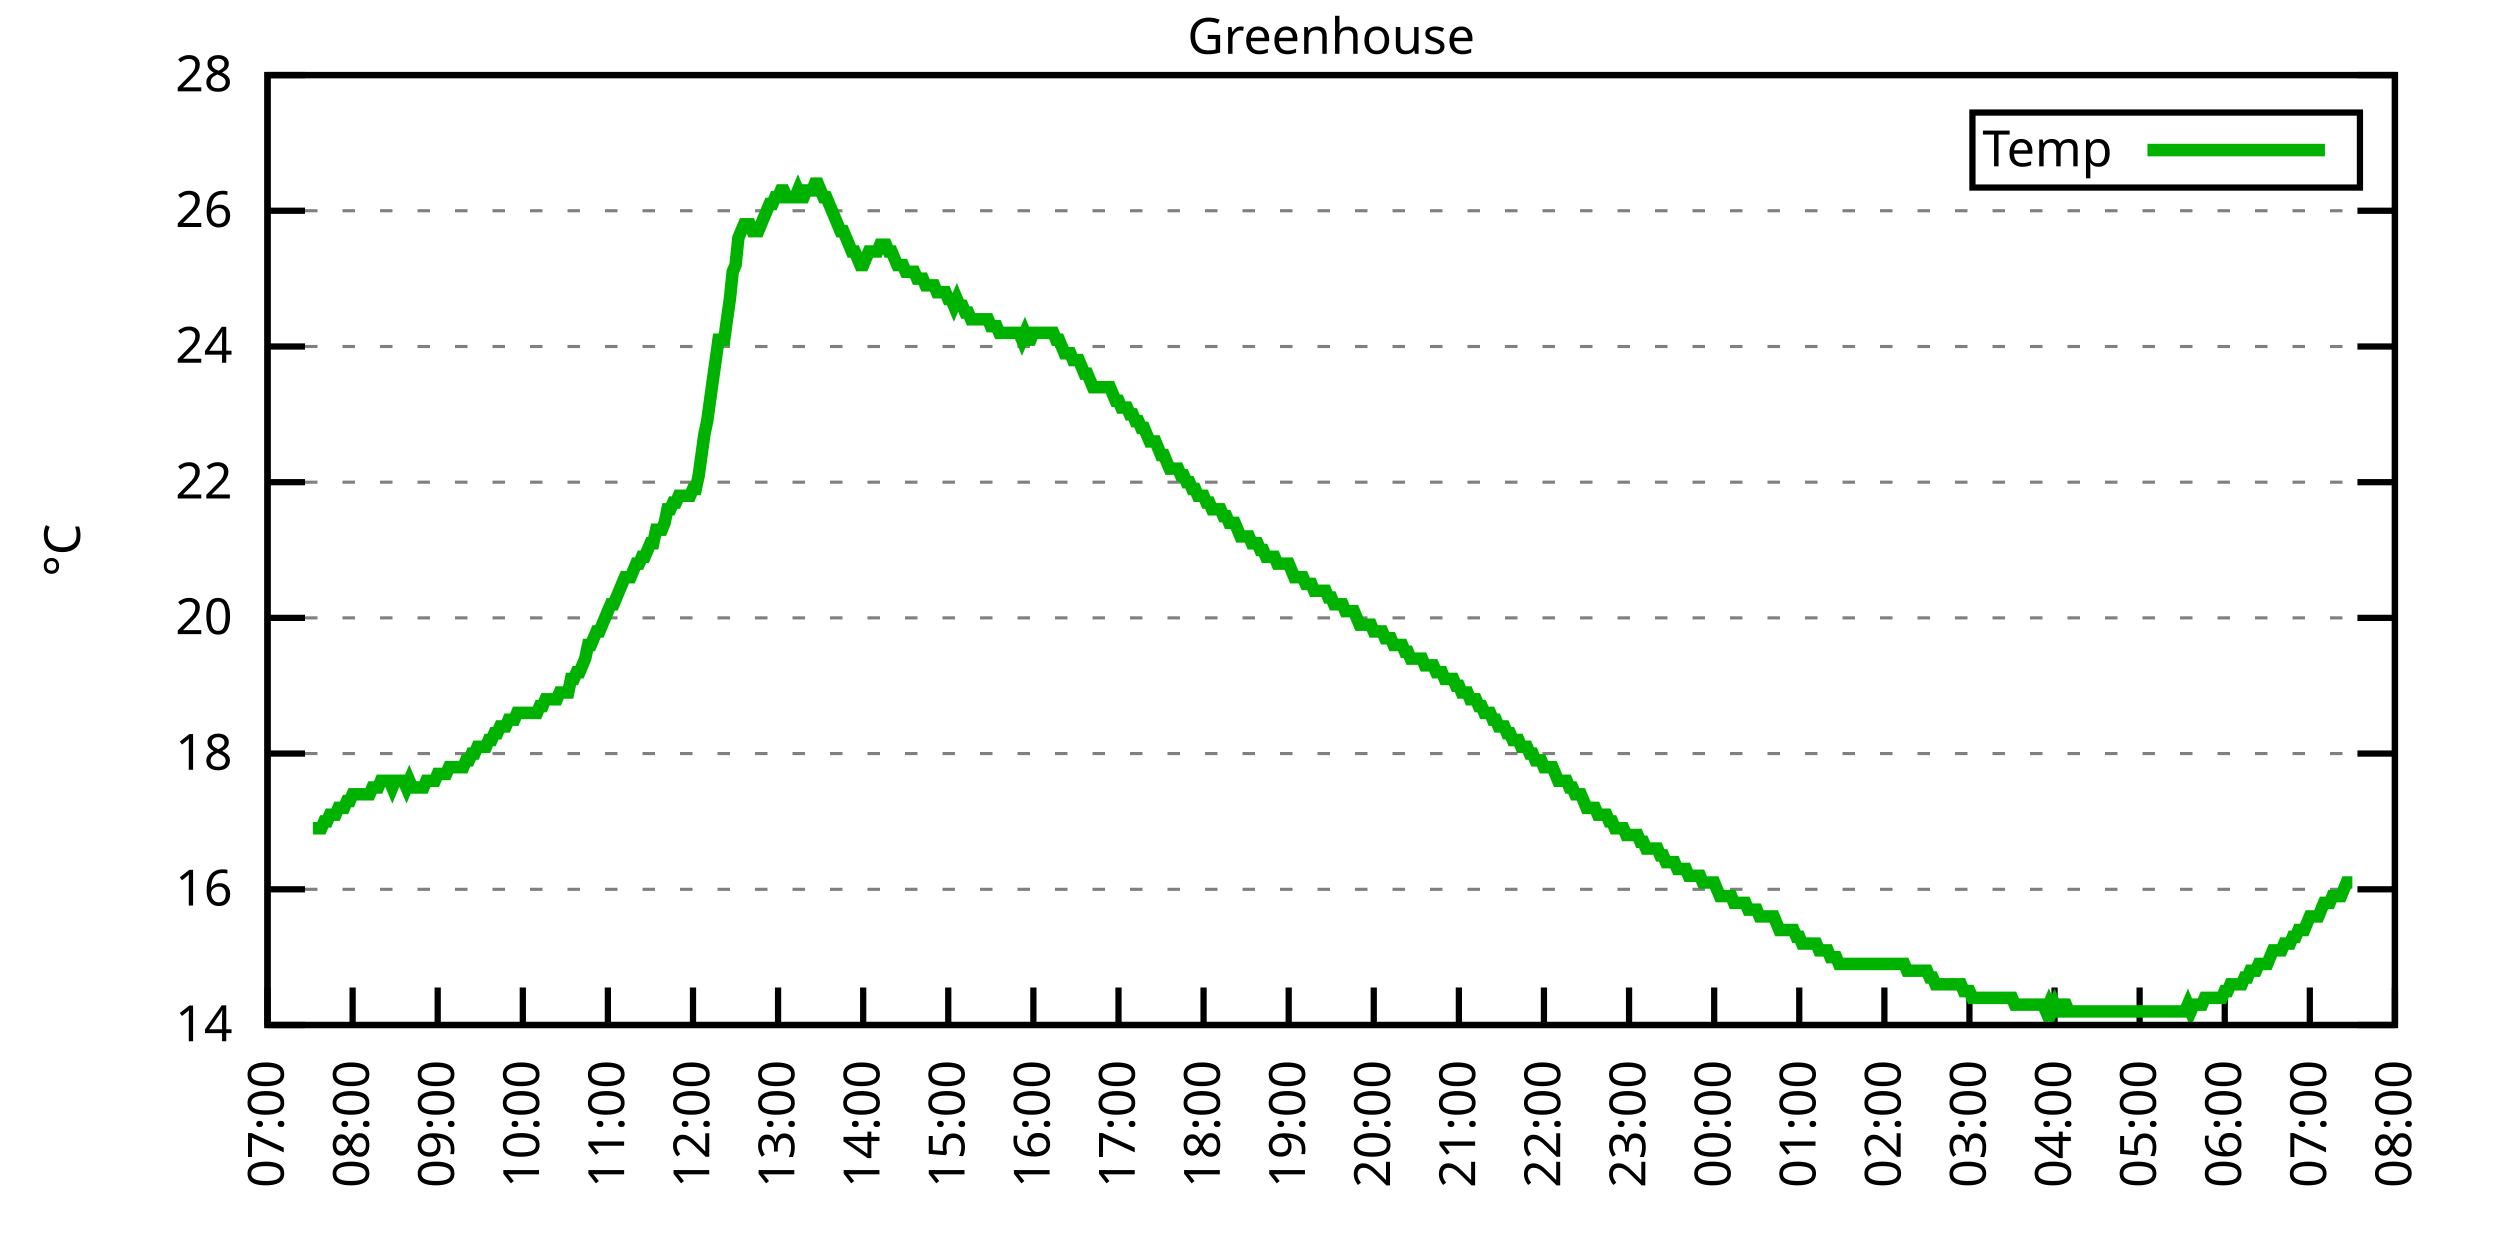
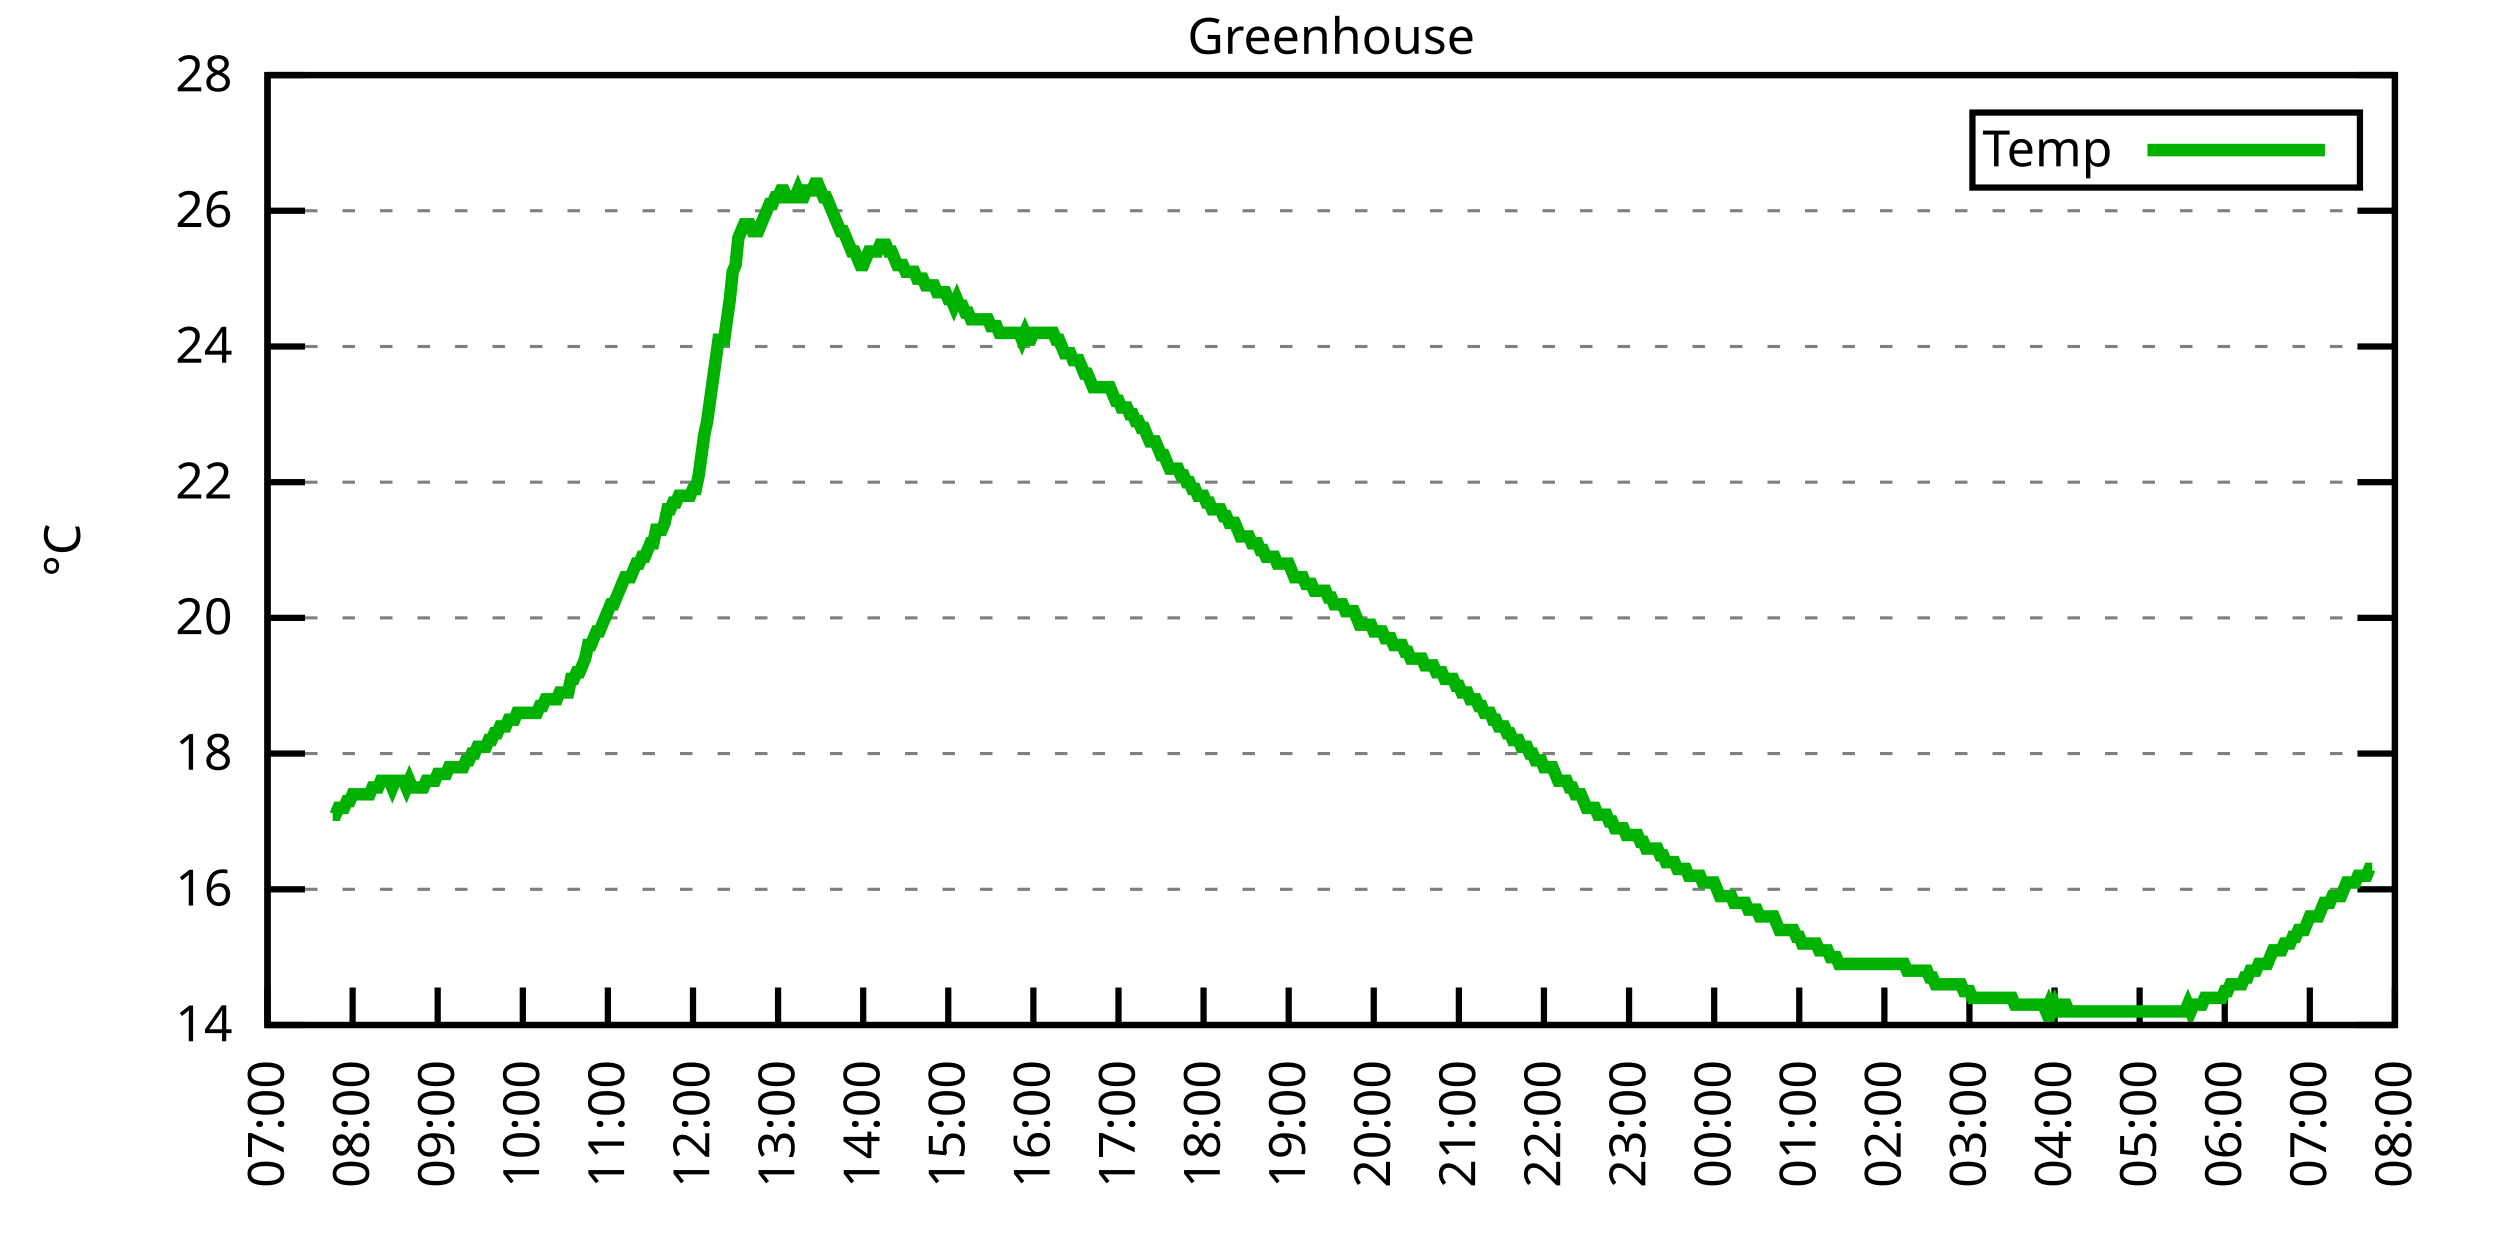
<svg xmlns="http://www.w3.org/2000/svg" xmlns:xlink="http://www.w3.org/1999/xlink" width="400" height="200" viewBox="0 0 400 200">
  <g id="gnuplot_canvas">
    <rect x="0" y="0" width="400" height="200" fill="none" />
    <defs>
      <circle id="gpDot" r="0.5" stroke-width="0.5" stroke="currentColor" />
      <path id="gpPt0" stroke-width="0.333" stroke="currentColor" d="M-1,0 h2 M0,-1 v2" />
      <path id="gpPt1" stroke-width="0.333" stroke="currentColor" d="M-1,-1 L1,1 M1,-1 L-1,1" />
      <path id="gpPt2" stroke-width="0.333" stroke="currentColor" d="M-1,0 L1,0 M0,-1 L0,1 M-1,-1 L1,1 M-1,1 L1,-1" />
      <rect id="gpPt3" stroke-width="0.333" stroke="currentColor" x="-1" y="-1" width="2" height="2" />
      <rect id="gpPt4" stroke-width="0.333" stroke="currentColor" fill="currentColor" x="-1" y="-1" width="2" height="2" />
      <circle id="gpPt5" stroke-width="0.333" stroke="currentColor" cx="0" cy="0" r="1" />
      <use xlink:href="#gpPt5" id="gpPt6" fill="currentColor" stroke="none" />
      <path id="gpPt7" stroke-width="0.333" stroke="currentColor" d="M0,-1.33 L-1.33,0.67 L1.33,0.67 z" />
      <use xlink:href="#gpPt7" id="gpPt8" fill="currentColor" stroke="none" />
      <use xlink:href="#gpPt7" id="gpPt9" stroke="currentColor" transform="rotate(180)" />
      <use xlink:href="#gpPt9" id="gpPt10" fill="currentColor" stroke="none" />
      <use xlink:href="#gpPt3" id="gpPt11" stroke="currentColor" transform="rotate(45)" />
      <use xlink:href="#gpPt11" id="gpPt12" fill="currentColor" stroke="none" />
      <path id="gpPt13" stroke-width="0.333" stroke="currentColor" d="M0,1.330 L1.265,0.411 L0.782,-1.067 L-0.782,-1.076 L-1.265,0.411 z" />
      <use xlink:href="#gpPt13" id="gpPt14" fill="currentColor" stroke="none" />
      <filter id="textbox" filterUnits="objectBoundingBox" x="0" y="0" height="1" width="1">
        <feFlood flood-color="white" flood-opacity="1" result="bgnd" />
        <feComposite in="SourceGraphic" in2="bgnd" operator="atop" />
      </filter>
      <filter id="greybox" filterUnits="objectBoundingBox" x="0" y="0" height="1" width="1">
        <feFlood flood-color="lightgrey" flood-opacity="1" result="grey" />
        <feComposite in="SourceGraphic" in2="grey" operator="atop" />
      </filter>
    </defs>
    <g fill="none" color="white" stroke="currentColor" stroke-width="1.00" stroke-linecap="butt" stroke-linejoin="miter">
</g>
    <g fill="none" color="black" stroke="currentColor" stroke-width="1.00" stroke-linecap="butt" stroke-linejoin="miter">
      <g stroke="none" shape-rendering="crispEdges">
        <polygon fill="rgb(255, 255, 255)" points="42.80,164.00 383.18,164.00 383.18,12.02 42.80,12.02 " />
      </g>
    </g>
    <g fill="none" color="black" stroke="currentColor" stroke-width="1.00" stroke-linecap="butt" stroke-linejoin="miter">
</g>
    <g fill="none" color="black" stroke="black" stroke-width="0.50" stroke-linecap="butt" stroke-linejoin="miter">
</g>
    <g fill="none" color="gray" stroke="currentColor" stroke-width="0.50" stroke-linecap="butt" stroke-linejoin="miter">
      <path stroke="gray" stroke-dasharray="2,4" class="gridline" d="M42.80,164.00 L383.19,164.00  " />
    </g>
    <g fill="none" color="gray" stroke="gray" stroke-width="1.00" stroke-linecap="butt" stroke-linejoin="miter">
</g>
    <g fill="none" color="black" stroke="currentColor" stroke-width="1.00" stroke-linecap="butt" stroke-linejoin="miter">
      <path stroke="black" d="M42.80,164.00 L48.80,164.00 M383.19,164.00 L377.19,164.00  " />
      <g transform="translate(37.20,166.60)" stroke="none" fill="black" font-family="Sans" font-size="8.00" text-anchor="end">
        <text>
          <tspan font-family="Sans"> 14</tspan>
        </text>
      </g>
    </g>
    <g fill="none" color="black" stroke="currentColor" stroke-width="1.00" stroke-linecap="butt" stroke-linejoin="miter">
</g>
    <g fill="none" color="black" stroke="black" stroke-width="0.50" stroke-linecap="butt" stroke-linejoin="miter">
</g>
    <g fill="none" color="gray" stroke="currentColor" stroke-width="0.50" stroke-linecap="butt" stroke-linejoin="miter">
      <path stroke="gray" stroke-dasharray="2,4" class="gridline" d="M42.80,142.29 L383.19,142.29  " />
    </g>
    <g fill="none" color="gray" stroke="gray" stroke-width="1.00" stroke-linecap="butt" stroke-linejoin="miter">
</g>
    <g fill="none" color="black" stroke="currentColor" stroke-width="1.00" stroke-linecap="butt" stroke-linejoin="miter">
      <path stroke="black" d="M42.80,142.29 L48.80,142.29 M383.19,142.29 L377.19,142.29  " />
      <g transform="translate(37.20,144.89)" stroke="none" fill="black" font-family="Sans" font-size="8.00" text-anchor="end">
        <text>
          <tspan font-family="Sans"> 16</tspan>
        </text>
      </g>
    </g>
    <g fill="none" color="black" stroke="currentColor" stroke-width="1.00" stroke-linecap="butt" stroke-linejoin="miter">
</g>
    <g fill="none" color="black" stroke="black" stroke-width="0.50" stroke-linecap="butt" stroke-linejoin="miter">
</g>
    <g fill="none" color="gray" stroke="currentColor" stroke-width="0.50" stroke-linecap="butt" stroke-linejoin="miter">
      <path stroke="gray" stroke-dasharray="2,4" class="gridline" d="M42.80,120.57 L383.19,120.57  " />
    </g>
    <g fill="none" color="gray" stroke="gray" stroke-width="1.00" stroke-linecap="butt" stroke-linejoin="miter">
</g>
    <g fill="none" color="black" stroke="currentColor" stroke-width="1.00" stroke-linecap="butt" stroke-linejoin="miter">
      <path stroke="black" d="M42.80,120.57 L48.80,120.57 M383.19,120.57 L377.19,120.57  " />
      <g transform="translate(37.20,123.17)" stroke="none" fill="black" font-family="Sans" font-size="8.00" text-anchor="end">
        <text>
          <tspan font-family="Sans"> 18</tspan>
        </text>
      </g>
    </g>
    <g fill="none" color="black" stroke="currentColor" stroke-width="1.00" stroke-linecap="butt" stroke-linejoin="miter">
</g>
    <g fill="none" color="black" stroke="black" stroke-width="0.50" stroke-linecap="butt" stroke-linejoin="miter">
</g>
    <g fill="none" color="gray" stroke="currentColor" stroke-width="0.50" stroke-linecap="butt" stroke-linejoin="miter">
      <path stroke="gray" stroke-dasharray="2,4" class="gridline" d="M42.80,98.86 L383.19,98.86  " />
    </g>
    <g fill="none" color="gray" stroke="gray" stroke-width="1.00" stroke-linecap="butt" stroke-linejoin="miter">
</g>
    <g fill="none" color="black" stroke="currentColor" stroke-width="1.00" stroke-linecap="butt" stroke-linejoin="miter">
      <path stroke="black" d="M42.80,98.86 L48.80,98.86 M383.19,98.86 L377.19,98.86  " />
      <g transform="translate(37.20,101.46)" stroke="none" fill="black" font-family="Sans" font-size="8.00" text-anchor="end">
        <text>
          <tspan font-family="Sans"> 20</tspan>
        </text>
      </g>
    </g>
    <g fill="none" color="black" stroke="currentColor" stroke-width="1.00" stroke-linecap="butt" stroke-linejoin="miter">
</g>
    <g fill="none" color="black" stroke="black" stroke-width="0.50" stroke-linecap="butt" stroke-linejoin="miter">
</g>
    <g fill="none" color="gray" stroke="currentColor" stroke-width="0.50" stroke-linecap="butt" stroke-linejoin="miter">
      <path stroke="gray" stroke-dasharray="2,4" class="gridline" d="M42.80,77.15 L383.19,77.15  " />
    </g>
    <g fill="none" color="gray" stroke="gray" stroke-width="1.00" stroke-linecap="butt" stroke-linejoin="miter">
</g>
    <g fill="none" color="black" stroke="currentColor" stroke-width="1.00" stroke-linecap="butt" stroke-linejoin="miter">
      <path stroke="black" d="M42.80,77.15 L48.80,77.15 M383.19,77.15 L377.19,77.15  " />
      <g transform="translate(37.20,79.75)" stroke="none" fill="black" font-family="Sans" font-size="8.00" text-anchor="end">
        <text>
          <tspan font-family="Sans"> 22</tspan>
        </text>
      </g>
    </g>
    <g fill="none" color="black" stroke="currentColor" stroke-width="1.00" stroke-linecap="butt" stroke-linejoin="miter">
</g>
    <g fill="none" color="black" stroke="black" stroke-width="0.50" stroke-linecap="butt" stroke-linejoin="miter">
</g>
    <g fill="none" color="gray" stroke="currentColor" stroke-width="0.50" stroke-linecap="butt" stroke-linejoin="miter">
      <path stroke="gray" stroke-dasharray="2,4" class="gridline" d="M42.80,55.44 L383.19,55.44  " />
    </g>
    <g fill="none" color="gray" stroke="gray" stroke-width="1.00" stroke-linecap="butt" stroke-linejoin="miter">
</g>
    <g fill="none" color="black" stroke="currentColor" stroke-width="1.00" stroke-linecap="butt" stroke-linejoin="miter">
      <path stroke="black" d="M42.80,55.44 L48.80,55.44 M383.19,55.44 L377.19,55.44  " />
      <g transform="translate(37.20,58.04)" stroke="none" fill="black" font-family="Sans" font-size="8.00" text-anchor="end">
        <text>
          <tspan font-family="Sans"> 24</tspan>
        </text>
      </g>
    </g>
    <g fill="none" color="black" stroke="currentColor" stroke-width="1.00" stroke-linecap="butt" stroke-linejoin="miter">
</g>
    <g fill="none" color="black" stroke="black" stroke-width="0.50" stroke-linecap="butt" stroke-linejoin="miter">
</g>
    <g fill="none" color="gray" stroke="currentColor" stroke-width="0.50" stroke-linecap="butt" stroke-linejoin="miter">
      <path stroke="gray" stroke-dasharray="2,4" class="gridline" d="M42.80,33.72 L383.19,33.72  " />
    </g>
    <g fill="none" color="gray" stroke="gray" stroke-width="1.00" stroke-linecap="butt" stroke-linejoin="miter">
</g>
    <g fill="none" color="black" stroke="currentColor" stroke-width="1.00" stroke-linecap="butt" stroke-linejoin="miter">
      <path stroke="black" d="M42.80,33.72 L48.80,33.72 M383.19,33.72 L377.19,33.72  " />
      <g transform="translate(37.20,36.32)" stroke="none" fill="black" font-family="Sans" font-size="8.00" text-anchor="end">
        <text>
          <tspan font-family="Sans"> 26</tspan>
        </text>
      </g>
    </g>
    <g fill="none" color="black" stroke="currentColor" stroke-width="1.00" stroke-linecap="butt" stroke-linejoin="miter">
</g>
    <g fill="none" color="black" stroke="black" stroke-width="0.50" stroke-linecap="butt" stroke-linejoin="miter">
</g>
    <g fill="none" color="gray" stroke="currentColor" stroke-width="0.50" stroke-linecap="butt" stroke-linejoin="miter">
      <path stroke="gray" stroke-dasharray="2,4" class="gridline" d="M42.80,12.01 L383.19,12.01  " />
    </g>
    <g fill="none" color="gray" stroke="gray" stroke-width="1.00" stroke-linecap="butt" stroke-linejoin="miter">
</g>
    <g fill="none" color="black" stroke="currentColor" stroke-width="1.00" stroke-linecap="butt" stroke-linejoin="miter">
      <path stroke="black" d="M42.80,12.01 L48.80,12.01 M383.19,12.01 L377.19,12.01  " />
      <g transform="translate(37.20,14.61)" stroke="none" fill="black" font-family="Sans" font-size="8.00" text-anchor="end">
        <text>
          <tspan font-family="Sans"> 28</tspan>
        </text>
      </g>
    </g>
    <g fill="none" color="black" stroke="currentColor" stroke-width="1.00" stroke-linecap="butt" stroke-linejoin="miter">
      <path stroke="black" d="M42.80,164.00 L42.80,158.00  " />
      <g transform="translate(45.40,169.60) rotate(270.00)" stroke="none" fill="black" font-family="Sans" font-size="8.00" text-anchor="end">
        <text>
          <tspan font-family="Sans">07:00</tspan>
        </text>
      </g>
    </g>
    <g fill="none" color="black" stroke="currentColor" stroke-width="1.00" stroke-linecap="butt" stroke-linejoin="miter">
      <path stroke="black" d="M56.42,164.00 L56.42,158.00  " />
      <g transform="translate(59.02,169.60) rotate(270.00)" stroke="none" fill="black" font-family="Sans" font-size="8.00" text-anchor="end">
        <text>
          <tspan font-family="Sans">08:00</tspan>
        </text>
      </g>
    </g>
    <g fill="none" color="black" stroke="currentColor" stroke-width="1.00" stroke-linecap="butt" stroke-linejoin="miter">
      <path stroke="black" d="M70.03,164.00 L70.03,158.00  " />
      <g transform="translate(72.63,169.60) rotate(270.00)" stroke="none" fill="black" font-family="Sans" font-size="8.00" text-anchor="end">
        <text>
          <tspan font-family="Sans">09:00</tspan>
        </text>
      </g>
    </g>
    <g fill="none" color="black" stroke="currentColor" stroke-width="1.00" stroke-linecap="butt" stroke-linejoin="miter">
      <path stroke="black" d="M83.65,164.00 L83.65,158.00  " />
      <g transform="translate(86.25,169.60) rotate(270.00)" stroke="none" fill="black" font-family="Sans" font-size="8.00" text-anchor="end">
        <text>
          <tspan font-family="Sans">10:00</tspan>
        </text>
      </g>
    </g>
    <g fill="none" color="black" stroke="currentColor" stroke-width="1.00" stroke-linecap="butt" stroke-linejoin="miter">
      <path stroke="black" d="M97.26,164.00 L97.26,158.00  " />
      <g transform="translate(99.86,169.60) rotate(270.00)" stroke="none" fill="black" font-family="Sans" font-size="8.00" text-anchor="end">
        <text>
          <tspan font-family="Sans">11:00</tspan>
        </text>
      </g>
    </g>
    <g fill="none" color="black" stroke="currentColor" stroke-width="1.00" stroke-linecap="butt" stroke-linejoin="miter">
      <path stroke="black" d="M110.88,164.00 L110.88,158.00  " />
      <g transform="translate(113.48,169.60) rotate(270.00)" stroke="none" fill="black" font-family="Sans" font-size="8.00" text-anchor="end">
        <text>
          <tspan font-family="Sans">12:00</tspan>
        </text>
      </g>
    </g>
    <g fill="none" color="black" stroke="currentColor" stroke-width="1.00" stroke-linecap="butt" stroke-linejoin="miter">
      <path stroke="black" d="M124.49,164.00 L124.49,158.00  " />
      <g transform="translate(127.09,169.60) rotate(270.00)" stroke="none" fill="black" font-family="Sans" font-size="8.00" text-anchor="end">
        <text>
          <tspan font-family="Sans">13:00</tspan>
        </text>
      </g>
    </g>
    <g fill="none" color="black" stroke="currentColor" stroke-width="1.00" stroke-linecap="butt" stroke-linejoin="miter">
      <path stroke="black" d="M138.11,164.00 L138.11,158.00  " />
      <g transform="translate(140.71,169.60) rotate(270.00)" stroke="none" fill="black" font-family="Sans" font-size="8.00" text-anchor="end">
        <text>
          <tspan font-family="Sans">14:00</tspan>
        </text>
      </g>
    </g>
    <g fill="none" color="black" stroke="currentColor" stroke-width="1.00" stroke-linecap="butt" stroke-linejoin="miter">
      <path stroke="black" d="M151.72,164.00 L151.72,158.00  " />
      <g transform="translate(154.32,169.60) rotate(270.00)" stroke="none" fill="black" font-family="Sans" font-size="8.00" text-anchor="end">
        <text>
          <tspan font-family="Sans">15:00</tspan>
        </text>
      </g>
    </g>
    <g fill="none" color="black" stroke="currentColor" stroke-width="1.00" stroke-linecap="butt" stroke-linejoin="miter">
      <path stroke="black" d="M165.34,164.00 L165.34,158.00  " />
      <g transform="translate(167.94,169.60) rotate(270.00)" stroke="none" fill="black" font-family="Sans" font-size="8.00" text-anchor="end">
        <text>
          <tspan font-family="Sans">16:00</tspan>
        </text>
      </g>
    </g>
    <g fill="none" color="black" stroke="currentColor" stroke-width="1.00" stroke-linecap="butt" stroke-linejoin="miter">
      <path stroke="black" d="M178.96,164.00 L178.96,158.00  " />
      <g transform="translate(181.56,169.60) rotate(270.00)" stroke="none" fill="black" font-family="Sans" font-size="8.00" text-anchor="end">
        <text>
          <tspan font-family="Sans">17:00</tspan>
        </text>
      </g>
    </g>
    <g fill="none" color="black" stroke="currentColor" stroke-width="1.00" stroke-linecap="butt" stroke-linejoin="miter">
      <path stroke="black" d="M192.57,164.00 L192.57,158.00  " />
      <g transform="translate(195.17,169.60) rotate(270.00)" stroke="none" fill="black" font-family="Sans" font-size="8.00" text-anchor="end">
        <text>
          <tspan font-family="Sans">18:00</tspan>
        </text>
      </g>
    </g>
    <g fill="none" color="black" stroke="currentColor" stroke-width="1.00" stroke-linecap="butt" stroke-linejoin="miter">
      <path stroke="black" d="M206.19,164.00 L206.19,158.00  " />
      <g transform="translate(208.79,169.60) rotate(270.00)" stroke="none" fill="black" font-family="Sans" font-size="8.00" text-anchor="end">
        <text>
          <tspan font-family="Sans">19:00</tspan>
        </text>
      </g>
    </g>
    <g fill="none" color="black" stroke="currentColor" stroke-width="1.00" stroke-linecap="butt" stroke-linejoin="miter">
      <path stroke="black" d="M219.80,164.00 L219.80,158.00  " />
      <g transform="translate(222.40,169.60) rotate(270.00)" stroke="none" fill="black" font-family="Sans" font-size="8.00" text-anchor="end">
        <text>
          <tspan font-family="Sans">20:00</tspan>
        </text>
      </g>
    </g>
    <g fill="none" color="black" stroke="currentColor" stroke-width="1.00" stroke-linecap="butt" stroke-linejoin="miter">
      <path stroke="black" d="M233.42,164.00 L233.42,158.00  " />
      <g transform="translate(236.02,169.60) rotate(270.00)" stroke="none" fill="black" font-family="Sans" font-size="8.00" text-anchor="end">
        <text>
          <tspan font-family="Sans">21:00</tspan>
        </text>
      </g>
    </g>
    <g fill="none" color="black" stroke="currentColor" stroke-width="1.00" stroke-linecap="butt" stroke-linejoin="miter">
      <path stroke="black" d="M247.03,164.00 L247.03,158.00  " />
      <g transform="translate(249.63,169.60) rotate(270.00)" stroke="none" fill="black" font-family="Sans" font-size="8.00" text-anchor="end">
        <text>
          <tspan font-family="Sans">22:00</tspan>
        </text>
      </g>
    </g>
    <g fill="none" color="black" stroke="currentColor" stroke-width="1.00" stroke-linecap="butt" stroke-linejoin="miter">
      <path stroke="black" d="M260.65,164.00 L260.65,158.00  " />
      <g transform="translate(263.25,169.60) rotate(270.00)" stroke="none" fill="black" font-family="Sans" font-size="8.00" text-anchor="end">
        <text>
          <tspan font-family="Sans">23:00</tspan>
        </text>
      </g>
    </g>
    <g fill="none" color="black" stroke="currentColor" stroke-width="1.00" stroke-linecap="butt" stroke-linejoin="miter">
      <path stroke="black" d="M274.27,164.00 L274.27,158.00  " />
      <g transform="translate(276.87,169.60) rotate(270.00)" stroke="none" fill="black" font-family="Sans" font-size="8.00" text-anchor="end">
        <text>
          <tspan font-family="Sans">00:00</tspan>
        </text>
      </g>
    </g>
    <g fill="none" color="black" stroke="currentColor" stroke-width="1.00" stroke-linecap="butt" stroke-linejoin="miter">
      <path stroke="black" d="M287.88,164.00 L287.88,158.00  " />
      <g transform="translate(290.48,169.60) rotate(270.00)" stroke="none" fill="black" font-family="Sans" font-size="8.00" text-anchor="end">
        <text>
          <tspan font-family="Sans">01:00</tspan>
        </text>
      </g>
    </g>
    <g fill="none" color="black" stroke="currentColor" stroke-width="1.00" stroke-linecap="butt" stroke-linejoin="miter">
      <path stroke="black" d="M301.50,164.00 L301.50,158.00  " />
      <g transform="translate(304.10,169.60) rotate(270.00)" stroke="none" fill="black" font-family="Sans" font-size="8.00" text-anchor="end">
        <text>
          <tspan font-family="Sans">02:00</tspan>
        </text>
      </g>
    </g>
    <g fill="none" color="black" stroke="currentColor" stroke-width="1.00" stroke-linecap="butt" stroke-linejoin="miter">
      <path stroke="black" d="M315.11,164.00 L315.11,158.00  " />
      <g transform="translate(317.71,169.60) rotate(270.00)" stroke="none" fill="black" font-family="Sans" font-size="8.00" text-anchor="end">
        <text>
          <tspan font-family="Sans">03:00</tspan>
        </text>
      </g>
    </g>
    <g fill="none" color="black" stroke="currentColor" stroke-width="1.00" stroke-linecap="butt" stroke-linejoin="miter">
      <path stroke="black" d="M328.73,164.00 L328.73,158.00  " />
      <g transform="translate(331.33,169.60) rotate(270.00)" stroke="none" fill="black" font-family="Sans" font-size="8.00" text-anchor="end">
        <text>
          <tspan font-family="Sans">04:00</tspan>
        </text>
      </g>
    </g>
    <g fill="none" color="black" stroke="currentColor" stroke-width="1.00" stroke-linecap="butt" stroke-linejoin="miter">
      <path stroke="black" d="M342.34,164.00 L342.34,158.00  " />
      <g transform="translate(344.94,169.60) rotate(270.00)" stroke="none" fill="black" font-family="Sans" font-size="8.00" text-anchor="end">
        <text>
          <tspan font-family="Sans">05:00</tspan>
        </text>
      </g>
    </g>
    <g fill="none" color="black" stroke="currentColor" stroke-width="1.00" stroke-linecap="butt" stroke-linejoin="miter">
      <path stroke="black" d="M355.96,164.00 L355.96,158.00  " />
      <g transform="translate(358.56,169.60) rotate(270.00)" stroke="none" fill="black" font-family="Sans" font-size="8.00" text-anchor="end">
        <text>
          <tspan font-family="Sans">06:00</tspan>
        </text>
      </g>
    </g>
    <g fill="none" color="black" stroke="currentColor" stroke-width="1.00" stroke-linecap="butt" stroke-linejoin="miter">
      <path stroke="black" d="M369.57,164.00 L369.57,158.00  " />
      <g transform="translate(372.17,169.60) rotate(270.00)" stroke="none" fill="black" font-family="Sans" font-size="8.00" text-anchor="end">
        <text>
          <tspan font-family="Sans">07:00</tspan>
        </text>
      </g>
    </g>
    <g fill="none" color="black" stroke="currentColor" stroke-width="1.00" stroke-linecap="butt" stroke-linejoin="miter">
      <path stroke="black" d="M383.19,164.00 L383.19,158.00  " />
      <g transform="translate(385.79,169.60) rotate(270.00)" stroke="none" fill="black" font-family="Sans" font-size="8.00" text-anchor="end">
        <text>
          <tspan font-family="Sans">08:00</tspan>
        </text>
      </g>
    </g>
    <g fill="none" color="black" stroke="currentColor" stroke-width="1.00" stroke-linecap="butt" stroke-linejoin="miter">
</g>
    <g fill="none" color="black" stroke="currentColor" stroke-width="1.00" stroke-linecap="butt" stroke-linejoin="miter">
      <path stroke="black" d="M42.80,12.01 L42.80,164.00 L383.19,164.00 L383.19,12.01 L42.80,12.01 Z  " />
    </g>
    <g fill="none" color="black" stroke="currentColor" stroke-width="1.00" stroke-linecap="butt" stroke-linejoin="miter">
</g>
    <g fill="none" color="black" stroke="currentColor" stroke-width="1.00" stroke-linecap="butt" stroke-linejoin="miter">
      <path stroke="black" d="M315.59,30.01 L315.59,18.01 L377.59,18.01 L377.59,30.01 L315.59,30.01 Z  " />
    </g>
    <g id="Greenhouse_plot_1">
      <g fill="none" color="white" stroke="black" stroke-width="2.00" stroke-linecap="butt" stroke-linejoin="miter">
</g>
      <g fill="none" color="black" stroke="currentColor" stroke-width="2.00" stroke-linecap="butt" stroke-linejoin="miter">
        <g transform="translate(337.99,26.61)" stroke="none" fill="black" font-family="Sans" font-size="8.00" text-anchor="end">
          <text>
            <tspan font-family="Sans">Temp</tspan>
          </text>
        </g>
      </g>
      <g fill="none" color="black" stroke="currentColor" stroke-width="2.00" stroke-linecap="butt" stroke-linejoin="miter">
-         <path stroke="rgb(  0, 178,   0)" d="M343.59,24.01 L371.99,24.01 M50.06,132.52 L50.52,132.52 L50.97,132.52 L51.42,132.52 L51.88,131.43 L52.33,131.43   L52.78,130.35 L53.24,130.35 L53.69,130.35 L54.15,129.26 L54.60,129.26 L55.05,129.26 L55.51,128.17 L55.96,128.17   L56.42,127.09 L56.87,127.09 L57.32,127.09 L57.78,127.09 L58.23,127.09 L58.68,127.09 L59.14,127.09 L59.59,126.00   L60.05,126.00 L60.50,126.00 L60.95,124.92 L61.41,124.92 L61.86,124.92 L62.32,124.92 L62.77,126.00 L63.22,124.92   L63.68,124.92 L64.13,124.92 L64.58,124.92 L65.04,126.00 L65.49,124.92 L65.95,126.00 L66.40,126.00 L66.85,126.00   L67.31,126.00 L67.76,126.00 L68.22,124.92 L68.67,124.92 L69.12,124.92 L69.58,124.92 L70.03,123.83 L70.49,123.83   L70.94,123.83 L71.39,123.83 L71.85,122.75 L72.30,122.75 L72.75,122.75 L73.21,122.75 L73.66,122.75 L74.12,122.75   L74.57,121.66 L75.02,121.66 L75.48,120.57 L75.93,120.57 L76.39,119.49 L76.84,119.49 L77.29,119.49 L77.75,119.49   L78.20,118.40 L78.65,118.40 L79.11,117.32 L79.56,117.32 L80.02,116.23 L80.47,116.23 L80.92,116.23 L81.38,115.15   L81.83,115.15 L82.29,115.15 L82.74,114.06 L83.19,114.06 L83.65,114.06 L84.10,114.06 L84.55,114.06 L85.01,114.06   L85.46,114.06 L85.92,114.06 L86.37,112.97 L86.82,112.97 L87.28,111.89 L87.73,111.89 L88.19,111.89 L88.64,111.89   L89.09,111.89 L89.55,110.80 L90.00,110.80 L90.45,110.80 L90.91,110.80 L91.36,108.63 L91.82,108.63 L92.27,107.55   L92.72,107.55 L93.18,106.46 L93.63,105.38 L94.09,103.20 L94.54,103.20 L94.99,102.12 L95.45,101.03 L95.90,101.03   L96.35,99.95 L96.81,98.86 L97.26,97.78 L97.72,96.69 L98.17,96.69 L98.62,95.60 L99.08,94.52 L99.53,93.43   L99.99,92.35 L100.44,92.35 L100.89,92.35 L101.35,91.26 L101.80,90.18 L102.25,90.18 L102.71,89.09 L103.16,89.09   L103.62,88.00 L104.07,86.92 L104.52,86.92 L104.98,84.75 L105.43,84.75 L105.89,84.75 L106.34,83.66 L106.79,81.49   L107.25,81.49 L107.70,80.41 L108.15,80.41 L108.61,79.32 L109.06,79.32 L109.52,79.32 L109.97,79.32 L110.42,79.32   L110.88,78.23 L111.33,78.23 L111.79,76.06 L112.24,72.81 L112.69,69.55 L113.15,67.38 L113.60,64.12 L114.05,60.86   L114.51,57.61 L114.96,54.35 L115.42,54.35 L115.87,54.35 L116.32,51.09 L116.78,47.84 L117.23,43.49 L117.69,42.41   L118.14,38.07 L118.59,36.98 L119.05,35.89 L119.50,35.89 L119.96,35.89 L120.41,36.98 L120.86,36.98 L121.32,36.98   L121.77,35.89 L122.22,34.81 L122.68,33.72 L123.13,32.64 L123.59,32.64 L124.04,31.55 L124.49,31.55 L124.95,30.47   L125.40,30.47 L125.86,31.55 L126.31,31.55 L126.76,31.55 L127.22,31.55 L127.67,30.47 L128.12,31.55 L128.58,31.55   L129.03,30.47 L129.49,30.47 L129.94,30.47 L130.39,29.38 L130.85,29.38 L131.30,30.47 L131.76,31.55 L132.21,31.55   L132.66,32.64 L133.12,33.72 L133.57,34.81 L134.02,35.89 L134.48,36.98 L134.93,36.98 L135.39,38.07 L135.84,39.15   L136.29,40.24 L136.75,40.24 L137.20,41.32 L137.66,42.41 L138.11,42.41 L138.56,41.32 L139.02,40.24 L139.47,40.24   L139.92,40.24 L140.38,40.24 L140.83,39.15 L141.29,39.15 L141.74,39.15 L142.19,40.24 L142.65,40.24 L143.10,41.32   L143.56,42.41 L144.01,42.41 L144.46,42.41 L144.92,43.49 L145.37,43.49 L145.82,43.49 L146.28,43.49 L146.73,44.58   L147.19,44.58 L147.64,44.58 L148.09,45.66 L148.55,45.66 L149.00,45.66 L149.46,45.66 L149.91,46.75 L150.36,46.75   L150.82,46.75 L151.27,46.75 L151.72,47.84 L152.18,47.84 L152.63,48.92 L153.09,47.84 L153.54,48.92 L153.99,48.92   L154.45,50.01 L154.90,50.01 L155.36,51.09 L155.81,51.09 L156.26,51.09 L156.72,51.09 L157.17,51.09 L157.62,51.09   L158.08,51.09 L158.53,52.18 L158.99,52.18 L159.44,52.18 L159.89,53.26 L160.35,53.26 L160.80,53.26 L161.26,53.26   L161.71,53.26 L162.16,53.26 L162.62,53.26 L163.07,53.26 L163.52,54.35 L163.98,53.26 L164.43,54.35 L164.89,54.35   L165.34,53.26 L165.79,53.26 L166.25,53.26 L166.70,53.26 L167.16,53.26 L167.61,53.26 L168.06,53.26 L168.52,53.26   L168.97,54.35 L169.43,54.35 L169.88,55.44 L170.33,56.52 L170.79,56.52 L171.24,56.52 L171.69,57.61 L172.15,57.61   L172.60,57.61 L173.06,58.69 L173.51,59.78 L173.96,59.78 L174.42,60.86 L174.87,61.95 L175.33,61.95 L175.78,61.95   L176.23,61.95 L176.69,61.95 L177.14,61.95 L177.59,61.95 L178.05,63.04 L178.50,64.12 L178.96,64.12 L179.41,65.21   L179.86,65.21 L180.32,65.21 L180.77,66.29 L181.23,66.29 L181.68,67.38 L182.13,67.38 L182.59,68.46 L183.04,68.46   L183.49,69.55 L183.95,70.63 L184.40,70.63 L184.86,70.63 L185.31,71.72 L185.76,72.81 L186.22,72.81 L186.67,73.89   L187.13,74.98 L187.58,74.98 L188.03,74.98 L188.49,74.98 L188.94,76.06 L189.39,76.06 L189.85,77.15 L190.30,77.15   L190.76,78.23 L191.21,78.23 L191.66,79.32 L192.12,79.32 L192.57,79.32 L193.03,80.41 L193.48,80.41 L193.93,81.49   L194.39,81.49 L194.84,81.49 L195.29,81.49 L195.75,82.58 L196.20,82.58 L196.66,83.66 L197.11,83.66 L197.56,83.66   L198.02,84.75 L198.47,85.83 L198.93,85.83 L199.38,85.83 L199.83,85.83 L200.29,86.92 L200.74,86.92 L201.19,86.92   L201.65,88.00 L202.10,88.00 L202.56,89.09 L203.01,89.09 L203.46,89.09 L203.92,89.09 L204.37,90.18 L204.83,90.18   L205.28,90.18 L205.73,90.18 L206.19,90.18 L206.64,91.26 L207.09,92.35 L207.55,92.35 L208.00,92.35 L208.46,92.35   L208.91,93.43 L209.36,93.43 L209.82,93.43 L210.27,94.52 L210.73,94.52 L211.18,94.52 L211.63,94.52 L212.09,94.52   L212.54,95.60 L213.00,95.60 L213.45,96.69 L213.90,96.69 L214.36,96.69 L214.81,96.69 L215.26,97.78 L215.72,97.78   L216.17,97.78 L216.63,97.78 L217.08,98.86 L217.53,99.95 L217.99,99.95 L218.44,99.95 L218.90,99.95 L219.35,99.95   L219.80,101.03 L220.26,101.03 L220.71,101.03 L221.16,101.03 L221.62,102.12 L222.07,102.12 L222.53,102.12 L222.98,103.20   L223.43,103.20 L223.89,103.20 L224.34,103.20 L224.80,104.29 L225.25,104.29 L225.70,105.38 L226.16,105.38 L226.61,105.38   L227.06,105.38 L227.52,105.38 L227.97,106.46 L228.43,106.46 L228.88,106.46 L229.33,106.46 L229.79,107.55 L230.24,107.55   L230.70,107.55 L231.15,108.63 L231.60,108.63 L232.06,108.63 L232.51,108.63 L232.96,109.72 L233.42,109.72 L233.87,110.80   L234.33,110.80 L234.78,110.80 L235.23,111.89 L235.69,111.89 L236.14,111.89 L236.60,112.97 L237.05,112.97 L237.50,114.06   L237.96,114.06 L238.41,114.06 L238.86,115.15 L239.32,115.15 L239.77,116.23 L240.23,116.23 L240.68,116.23 L241.13,117.32   L241.59,117.32 L242.04,118.40 L242.50,118.40 L242.95,118.40 L243.40,119.49 L243.86,119.49 L244.31,119.49 L244.76,120.57   L245.22,120.57 L245.67,121.66 L246.13,121.66 L246.58,121.66 L247.03,122.75 L247.49,122.75 L247.94,122.75 L248.40,122.75   L248.85,123.83 L249.30,124.92 L249.76,124.92 L250.21,124.92 L250.66,124.92 L251.12,126.00 L251.57,126.00 L252.03,127.09   L252.48,127.09 L252.93,127.09 L253.39,128.17 L253.84,129.26 L254.30,129.26 L254.75,129.26 L255.20,129.26 L255.66,130.35   L256.11,130.35 L256.56,130.35 L257.02,130.35 L257.47,131.43 L257.93,131.43 L258.38,132.52 L258.83,132.52 L259.29,132.52   L259.74,132.52 L260.20,133.60 L260.65,133.60 L261.10,133.60 L261.56,133.60 L262.01,133.60 L262.47,134.69 L262.92,134.69   L263.37,135.77 L263.83,135.77 L264.28,135.77 L264.73,135.77 L265.19,135.77 L265.64,136.86 L266.10,136.86 L266.55,137.94   L267.00,137.94 L267.46,137.94 L267.91,137.94 L268.37,139.03 L268.82,139.03 L269.27,139.03 L269.73,139.03 L270.18,140.12   L270.63,140.12 L271.09,140.12 L271.54,140.12 L272.00,140.12 L272.45,141.20 L272.90,141.20 L273.36,141.20 L273.81,141.20   L274.27,141.20 L274.72,142.29 L275.17,143.37 L275.63,143.37 L276.08,143.37 L276.53,143.37 L276.99,143.37 L277.44,144.46   L277.90,144.46 L278.35,144.46 L278.80,144.46 L279.26,144.46 L279.71,145.54 L280.17,145.54 L280.62,145.54 L281.07,145.54   L281.53,146.63 L281.98,146.63 L282.43,146.63 L282.89,146.63 L283.34,146.63 L283.80,146.63 L284.25,147.72 L284.70,148.80   L285.16,148.80 L285.61,148.80 L286.07,148.80 L286.52,148.80 L286.97,148.80 L287.43,149.89 L287.88,149.89 L288.33,150.97   L288.79,150.97 L289.24,150.97 L289.70,150.97 L290.15,150.97 L290.60,150.97 L291.06,152.06 L291.51,152.06 L291.97,152.06   L292.42,152.06 L292.87,153.14 L293.33,153.14 L293.78,153.14 L294.23,154.23 L294.69,154.23 L295.14,154.23 L295.60,154.23   L296.05,154.23 L296.50,154.23 L296.96,154.23 L297.41,154.23 L297.87,154.23 L298.32,154.23 L298.77,154.23 L299.23,154.23   L299.68,154.23 L300.13,154.23 L300.59,154.23 L301.04,154.23 L301.50,154.23 L301.95,154.23 L302.40,154.23 L302.86,154.23   L303.31,154.23 L303.77,154.23 L304.22,154.23 L304.67,154.23 L305.13,155.31 L305.58,155.31 L306.03,155.31 L306.49,155.31   L306.94,155.31 L307.40,155.31 L307.85,155.31 L308.30,155.31 L308.76,156.40 L309.21,156.40 L309.67,157.49 L310.12,157.49   L310.57,157.49 L311.03,157.49 L311.48,157.49 L311.94,157.49 L312.39,157.49 L312.84,157.49 L313.30,157.49 L313.75,157.49   L314.20,158.57 L314.66,158.57 L315.11,158.57 L315.57,159.66 L316.02,159.66 L316.47,159.66 L316.93,159.66 L317.38,159.66   L317.84,159.66 L318.29,159.66 L318.74,159.66 L319.20,159.66 L319.65,159.66 L320.10,159.66 L320.56,159.66 L321.01,159.66   L321.47,159.66 L321.92,159.66 L322.37,160.74 L322.83,160.74 L323.28,160.74 L323.74,160.74 L324.19,160.74 L324.64,160.74   L325.10,160.74 L325.55,160.74 L326.00,160.74 L326.46,160.74 L326.91,160.74 L327.37,161.83 L327.82,160.74 L328.27,161.83   L328.73,160.74 L329.18,161.83 L329.64,161.83 L330.09,160.74 L330.54,160.74 L331.00,161.83 L331.45,161.83 L331.90,161.83   L332.36,161.83 L332.81,161.83 L333.27,161.83 L333.72,161.83 L334.17,161.83 L334.63,161.83 L335.08,161.83 L335.54,161.83   L335.99,161.83 L336.44,161.83 L336.90,161.83 L337.35,161.83 L337.80,161.83 L338.26,161.83 L338.71,161.83 L339.17,161.83   L339.62,161.83 L340.07,161.83 L340.53,161.83 L340.98,161.83 L341.44,161.83 L341.89,161.83 L342.34,161.83 L342.80,161.83   L343.25,161.83 L343.70,161.83 L344.16,161.83 L344.61,161.83 L345.07,161.83 L345.52,161.83 L345.97,161.83 L346.43,161.83   L346.88,161.83 L347.34,161.83 L347.79,161.83 L348.24,161.83 L348.70,161.83 L349.15,161.83 L349.60,161.83 L350.06,160.74   L350.51,161.83 L350.97,160.74 L351.42,160.74 L351.87,160.74 L352.33,160.74 L352.78,159.66 L353.24,159.66 L353.69,159.66   L354.14,159.66 L354.60,159.66 L355.05,159.66 L355.50,159.66 L355.96,158.57 L356.41,158.57 L356.87,157.49 L357.32,157.49   L357.77,157.49 L358.23,157.49 L358.68,157.49 L359.14,156.40 L359.59,156.40 L360.04,155.31 L360.50,155.31 L360.95,155.31   L361.41,154.23 L361.86,154.23 L362.31,154.23 L362.77,154.23 L363.22,153.14 L363.67,152.06 L364.13,152.06 L364.58,152.06   L365.04,152.06 L365.49,150.97 L365.94,150.97 L366.40,150.97 L366.85,149.89 L367.31,149.89 L367.76,148.80 L368.21,148.80   L368.67,148.80 L369.12,147.72 L369.57,146.63 L370.03,146.63 L370.48,146.63 L370.94,146.63 L371.39,145.54 L371.84,144.46   L372.30,144.46 L372.75,144.46 L373.21,143.37 L373.66,143.37 L374.11,143.37 L374.57,143.37 L375.02,142.29 L375.47,141.20   L375.93,141.20 L376.38,141.20  " />
+         <path stroke="rgb(  0, 178,   0)" d="M343.59,24.01 L371.99,24.01 M53.24,130.35 L53.69,130.35 L54.15,129.26 L54.60,129.26 L55.05,129.26 L55.51,128.17   L55.96,128.17 L56.42,127.09 L56.87,127.09 L57.32,127.09 L57.78,127.09 L58.23,127.09 L58.68,127.09 L59.14,127.09   L59.59,126.00 L60.05,126.00 L60.50,126.00 L60.95,124.92 L61.41,124.92 L61.86,124.92 L62.32,124.92 L62.77,126.00   L63.22,124.92 L63.68,124.92 L64.13,124.92 L64.58,124.92 L65.04,126.00 L65.49,124.92 L65.95,126.00 L66.40,126.00   L66.85,126.00 L67.31,126.00 L67.76,126.00 L68.22,124.92 L68.67,124.92 L69.12,124.92 L69.58,124.92 L70.03,123.83   L70.49,123.83 L70.94,123.83 L71.39,123.83 L71.85,122.75 L72.30,122.75 L72.75,122.75 L73.21,122.75 L73.66,122.75   L74.12,122.75 L74.57,121.66 L75.02,121.66 L75.48,120.57 L75.93,120.57 L76.39,119.49 L76.84,119.49 L77.29,119.49   L77.75,119.49 L78.20,118.40 L78.65,118.40 L79.11,117.32 L79.56,117.32 L80.02,116.23 L80.47,116.23 L80.92,116.23   L81.38,115.15 L81.83,115.15 L82.29,115.15 L82.74,114.06 L83.19,114.06 L83.65,114.06 L84.10,114.06 L84.55,114.06   L85.01,114.06 L85.46,114.06 L85.92,114.06 L86.37,112.97 L86.82,112.97 L87.28,111.89 L87.73,111.89 L88.19,111.89   L88.64,111.89 L89.09,111.89 L89.55,110.80 L90.00,110.80 L90.45,110.80 L90.91,110.80 L91.36,108.63 L91.82,108.63   L92.27,107.55 L92.72,107.55 L93.18,106.46 L93.63,105.38 L94.09,103.20 L94.54,103.20 L94.99,102.12 L95.45,101.03   L95.90,101.03 L96.35,99.95 L96.81,98.86 L97.26,97.78 L97.72,96.69 L98.17,96.69 L98.62,95.60 L99.08,94.52   L99.53,93.43 L99.99,92.35 L100.44,92.35 L100.89,92.35 L101.35,91.26 L101.80,90.18 L102.25,90.18 L102.71,89.09   L103.16,89.09 L103.62,88.00 L104.07,86.92 L104.52,86.92 L104.98,84.75 L105.43,84.75 L105.89,84.75 L106.34,83.66   L106.79,81.49 L107.25,81.49 L107.70,80.41 L108.15,80.41 L108.61,79.32 L109.06,79.32 L109.52,79.32 L109.97,79.32   L110.42,79.32 L110.88,78.23 L111.33,78.23 L111.79,76.06 L112.24,72.81 L112.69,69.55 L113.15,67.38 L113.60,64.12   L114.05,60.86 L114.51,57.61 L114.96,54.35 L115.42,54.35 L115.87,54.35 L116.32,51.09 L116.78,47.84 L117.23,43.49   L117.69,42.41 L118.14,38.07 L118.59,36.98 L119.05,35.89 L119.50,35.89 L119.96,35.89 L120.41,36.98 L120.86,36.98   L121.32,36.98 L121.77,35.89 L122.22,34.81 L122.68,33.72 L123.13,32.64 L123.59,32.64 L124.04,31.55 L124.49,31.55   L124.95,30.47 L125.40,30.47 L125.86,31.55 L126.31,31.55 L126.76,31.55 L127.22,31.55 L127.67,30.47 L128.12,31.55   L128.58,31.55 L129.03,30.47 L129.49,30.47 L129.94,30.47 L130.39,29.38 L130.85,29.38 L131.30,30.47 L131.76,31.55   L132.21,31.55 L132.66,32.64 L133.12,33.72 L133.57,34.81 L134.02,35.89 L134.48,36.98 L134.93,36.98 L135.39,38.07   L135.84,39.15 L136.29,40.24 L136.75,40.24 L137.20,41.32 L137.66,42.41 L138.11,42.41 L138.56,41.32 L139.02,40.24   L139.47,40.24 L139.92,40.24 L140.38,40.24 L140.83,39.15 L141.29,39.15 L141.74,39.15 L142.19,40.24 L142.65,40.24   L143.10,41.32 L143.56,42.41 L144.01,42.41 L144.46,42.41 L144.92,43.49 L145.37,43.49 L145.82,43.49 L146.28,43.49   L146.73,44.58 L147.19,44.58 L147.64,44.58 L148.09,45.66 L148.55,45.66 L149.00,45.66 L149.46,45.66 L149.91,46.75   L150.36,46.75 L150.82,46.75 L151.27,46.75 L151.72,47.84 L152.18,47.84 L152.63,48.92 L153.09,47.84 L153.54,48.92   L153.99,48.92 L154.45,50.01 L154.90,50.01 L155.36,51.09 L155.81,51.09 L156.26,51.09 L156.72,51.09 L157.17,51.09   L157.62,51.09 L158.08,51.09 L158.53,52.18 L158.99,52.18 L159.44,52.18 L159.89,53.26 L160.35,53.26 L160.80,53.26   L161.26,53.26 L161.71,53.26 L162.16,53.26 L162.62,53.26 L163.07,53.26 L163.52,54.35 L163.98,53.26 L164.43,54.35   L164.89,54.35 L165.34,53.26 L165.79,53.26 L166.25,53.26 L166.70,53.26 L167.16,53.26 L167.61,53.26 L168.06,53.26   L168.52,53.26 L168.97,54.35 L169.43,54.35 L169.88,55.44 L170.33,56.52 L170.79,56.52 L171.24,56.52 L171.69,57.61   L172.15,57.61 L172.60,57.61 L173.06,58.69 L173.51,59.78 L173.96,59.78 L174.42,60.86 L174.87,61.95 L175.33,61.95   L175.78,61.95 L176.23,61.95 L176.69,61.95 L177.14,61.95 L177.59,61.95 L178.05,63.04 L178.50,64.12 L178.96,64.12   L179.41,65.21 L179.86,65.21 L180.32,65.21 L180.77,66.29 L181.23,66.29 L181.68,67.38 L182.13,67.38 L182.59,68.46   L183.04,68.46 L183.49,69.55 L183.95,70.63 L184.40,70.63 L184.86,70.63 L185.31,71.72 L185.76,72.81 L186.22,72.81   L186.67,73.89 L187.13,74.98 L187.58,74.98 L188.03,74.98 L188.49,74.98 L188.94,76.06 L189.39,76.06 L189.85,77.15   L190.30,77.15 L190.76,78.23 L191.21,78.23 L191.66,79.32 L192.12,79.32 L192.57,79.32 L193.03,80.41 L193.48,80.41   L193.93,81.49 L194.39,81.49 L194.84,81.49 L195.29,81.49 L195.75,82.58 L196.20,82.58 L196.66,83.66 L197.11,83.66   L197.56,83.66 L198.02,84.75 L198.47,85.83 L198.93,85.83 L199.38,85.83 L199.83,85.83 L200.29,86.92 L200.74,86.92   L201.19,86.92 L201.65,88.00 L202.10,88.00 L202.56,89.09 L203.01,89.09 L203.46,89.09 L203.92,89.09 L204.37,90.18   L204.83,90.18 L205.28,90.18 L205.73,90.18 L206.19,90.18 L206.64,91.26 L207.09,92.35 L207.55,92.35 L208.00,92.35   L208.46,92.35 L208.91,93.43 L209.36,93.43 L209.82,93.43 L210.27,94.52 L210.73,94.52 L211.18,94.52 L211.63,94.52   L212.09,94.52 L212.54,95.60 L213.00,95.60 L213.45,96.69 L213.90,96.69 L214.36,96.69 L214.81,96.69 L215.26,97.78   L215.72,97.78 L216.17,97.78 L216.63,97.78 L217.08,98.86 L217.53,99.95 L217.99,99.95 L218.44,99.95 L218.90,99.95   L219.35,99.95 L219.80,101.03 L220.26,101.03 L220.71,101.03 L221.16,101.03 L221.62,102.12 L222.07,102.12 L222.53,102.12   L222.98,103.20 L223.43,103.20 L223.89,103.20 L224.34,103.20 L224.80,104.29 L225.25,104.29 L225.70,105.38 L226.16,105.38   L226.61,105.38 L227.06,105.38 L227.52,105.38 L227.97,106.46 L228.43,106.46 L228.88,106.46 L229.33,106.46 L229.79,107.55   L230.24,107.55 L230.70,107.55 L231.15,108.63 L231.60,108.63 L232.06,108.63 L232.51,108.63 L232.96,109.72 L233.42,109.72   L233.87,110.80 L234.33,110.80 L234.78,110.80 L235.23,111.89 L235.69,111.89 L236.14,111.89 L236.60,112.97 L237.05,112.97   L237.50,114.06 L237.96,114.06 L238.41,114.06 L238.86,115.15 L239.32,115.15 L239.77,116.23 L240.23,116.23 L240.68,116.23   L241.13,117.32 L241.59,117.32 L242.04,118.40 L242.50,118.40 L242.95,118.40 L243.40,119.49 L243.86,119.49 L244.31,119.49   L244.76,120.57 L245.22,120.57 L245.67,121.66 L246.13,121.66 L246.58,121.66 L247.03,122.75 L247.49,122.75 L247.94,122.75   L248.40,122.75 L248.85,123.83 L249.30,124.92 L249.76,124.92 L250.21,124.92 L250.66,124.92 L251.12,126.00 L251.57,126.00   L252.03,127.09 L252.48,127.09 L252.93,127.09 L253.39,128.17 L253.84,129.26 L254.30,129.26 L254.75,129.26 L255.20,129.26   L255.66,130.35 L256.11,130.35 L256.56,130.35 L257.02,130.35 L257.47,131.43 L257.93,131.43 L258.38,132.52 L258.83,132.52   L259.29,132.52 L259.74,132.52 L260.20,133.60 L260.65,133.60 L261.10,133.60 L261.56,133.60 L262.01,133.60 L262.47,134.69   L262.92,134.69 L263.37,135.77 L263.83,135.77 L264.28,135.77 L264.73,135.77 L265.19,135.77 L265.64,136.86 L266.10,136.86   L266.55,137.94 L267.00,137.94 L267.46,137.94 L267.91,137.94 L268.37,139.03 L268.82,139.03 L269.27,139.03 L269.73,139.03   L270.18,140.12 L270.63,140.12 L271.09,140.12 L271.54,140.12 L272.00,140.12 L272.45,141.20 L272.90,141.20 L273.36,141.20   L273.81,141.20 L274.27,141.20 L274.72,142.29 L275.17,143.37 L275.63,143.37 L276.08,143.37 L276.53,143.37 L276.99,143.37   L277.44,144.46 L277.90,144.46 L278.35,144.46 L278.80,144.46 L279.26,144.46 L279.71,145.54 L280.17,145.54 L280.62,145.54   L281.07,145.54 L281.53,146.63 L281.98,146.63 L282.43,146.63 L282.89,146.63 L283.34,146.63 L283.80,146.63 L284.25,147.72   L284.70,148.80 L285.16,148.80 L285.61,148.80 L286.07,148.80 L286.52,148.80 L286.97,148.80 L287.43,149.89 L287.88,149.89   L288.33,150.97 L288.79,150.97 L289.24,150.97 L289.70,150.97 L290.15,150.97 L290.60,150.97 L291.06,152.06 L291.51,152.06   L291.97,152.06 L292.42,152.06 L292.87,153.14 L293.33,153.14 L293.78,153.14 L294.23,154.23 L294.69,154.23 L295.14,154.23   L295.60,154.23 L296.05,154.23 L296.50,154.23 L296.96,154.23 L297.41,154.23 L297.87,154.23 L298.32,154.23 L298.77,154.23   L299.23,154.23 L299.68,154.23 L300.13,154.23 L300.59,154.23 L301.04,154.23 L301.50,154.23 L301.95,154.23 L302.40,154.23   L302.86,154.23 L303.31,154.23 L303.77,154.23 L304.22,154.23 L304.67,154.23 L305.13,155.31 L305.58,155.31 L306.03,155.31   L306.49,155.31 L306.94,155.31 L307.40,155.31 L307.85,155.31 L308.30,155.31 L308.76,156.40 L309.21,156.40 L309.67,157.49   L310.12,157.49 L310.57,157.49 L311.03,157.49 L311.48,157.49 L311.94,157.49 L312.39,157.49 L312.84,157.49 L313.30,157.49   L313.75,157.49 L314.20,158.57 L314.66,158.57 L315.11,158.57 L315.57,159.66 L316.02,159.66 L316.47,159.66 L316.93,159.66   L317.38,159.66 L317.84,159.66 L318.29,159.66 L318.74,159.66 L319.20,159.66 L319.65,159.66 L320.10,159.66 L320.56,159.66   L321.01,159.66 L321.47,159.66 L321.92,159.66 L322.37,160.74 L322.83,160.74 L323.28,160.74 L323.74,160.74 L324.19,160.74   L324.64,160.74 L325.10,160.74 L325.55,160.74 L326.00,160.74 L326.46,160.74 L326.91,160.74 L327.37,161.83 L327.82,160.74   L328.27,161.83 L328.73,160.74 L329.18,161.83 L329.64,161.83 L330.09,160.74 L330.54,160.74 L331.00,161.83 L331.45,161.83   L331.90,161.83 L332.36,161.83 L332.81,161.83 L333.27,161.83 L333.72,161.83 L334.17,161.83 L334.63,161.83 L335.08,161.83   L335.54,161.83 L335.99,161.83 L336.44,161.83 L336.90,161.83 L337.35,161.83 L337.80,161.83 L338.26,161.83 L338.71,161.83   L339.17,161.83 L339.62,161.83 L340.07,161.83 L340.53,161.83 L340.98,161.83 L341.44,161.83 L341.89,161.83 L342.34,161.83   L342.80,161.83 L343.25,161.83 L343.70,161.83 L344.16,161.83 L344.61,161.83 L345.07,161.83 L345.52,161.83 L345.97,161.83   L346.43,161.83 L346.88,161.83 L347.34,161.83 L347.79,161.83 L348.24,161.83 L348.70,161.83 L349.15,161.83 L349.60,161.83   L350.06,160.74 L350.51,161.83 L350.97,160.74 L351.42,160.74 L351.87,160.74 L352.33,160.74 L352.78,159.66 L353.24,159.66   L353.69,159.66 L354.14,159.66 L354.60,159.66 L355.05,159.66 L355.50,159.66 L355.96,158.57 L356.41,158.57 L356.87,157.49   L357.32,157.49 L357.77,157.49 L358.23,157.49 L358.68,157.49 L359.14,156.40 L359.59,156.40 L360.04,155.31 L360.50,155.31   L360.95,155.31 L361.41,154.23 L361.86,154.23 L362.31,154.23 L362.77,154.23 L363.22,153.14 L363.67,152.06 L364.13,152.06   L364.58,152.06 L365.04,152.06 L365.49,150.97 L365.94,150.97 L366.40,150.97 L366.85,149.89 L367.31,149.89 L367.76,148.80   L368.21,148.80 L368.67,148.80 L369.12,147.72 L369.57,146.63 L370.03,146.63 L370.48,146.63 L370.94,146.63 L371.39,145.54   L371.84,144.46 L372.30,144.46 L372.75,144.46 L373.21,143.37 L373.66,143.37 L374.11,143.37 L374.57,143.37 L375.02,142.29   L375.47,141.20 L375.93,141.20 L376.38,141.20 L376.84,141.20 L377.29,140.12 L377.74,140.12 L378.20,140.12 L378.65,140.12   L379.11,139.03 L379.56,139.03  " />
      </g>
    </g>
    <g fill="none" color="black" stroke="currentColor" stroke-width="2.00" stroke-linecap="butt" stroke-linejoin="miter">
</g>
    <g fill="none" color="black" stroke="black" stroke-width="1.00" stroke-linecap="butt" stroke-linejoin="miter">
</g>
    <g fill="none" color="black" stroke="currentColor" stroke-width="1.00" stroke-linecap="butt" stroke-linejoin="miter">
      <path stroke="black" d="M42.80,12.01 L42.80,164.00 L383.19,164.00 L383.19,12.01 L42.80,12.01 Z  " />
      <g transform="translate(12.80,88.01) rotate(270.00)" stroke="none" fill="black" font-family="Sans" font-size="8.00" text-anchor="middle">
        <text>
          <tspan font-family="Sans">°C</tspan>
        </text>
      </g>
    </g>
    <g fill="none" color="black" stroke="currentColor" stroke-width="1.00" stroke-linecap="butt" stroke-linejoin="miter">
</g>
    <g fill="none" color="black" stroke="currentColor" stroke-width="1.00" stroke-linecap="butt" stroke-linejoin="miter">
      <g transform="translate(212.99,8.61)" stroke="none" fill="black" font-family="Sans" font-size="8.00" text-anchor="middle">
        <text>
          <tspan font-family="Sans">Greenhouse</tspan>
        </text>
      </g>
    </g>
    <g fill="none" color="black" stroke="currentColor" stroke-width="1.00" stroke-linecap="butt" stroke-linejoin="miter">
</g>
  </g>
</svg>
